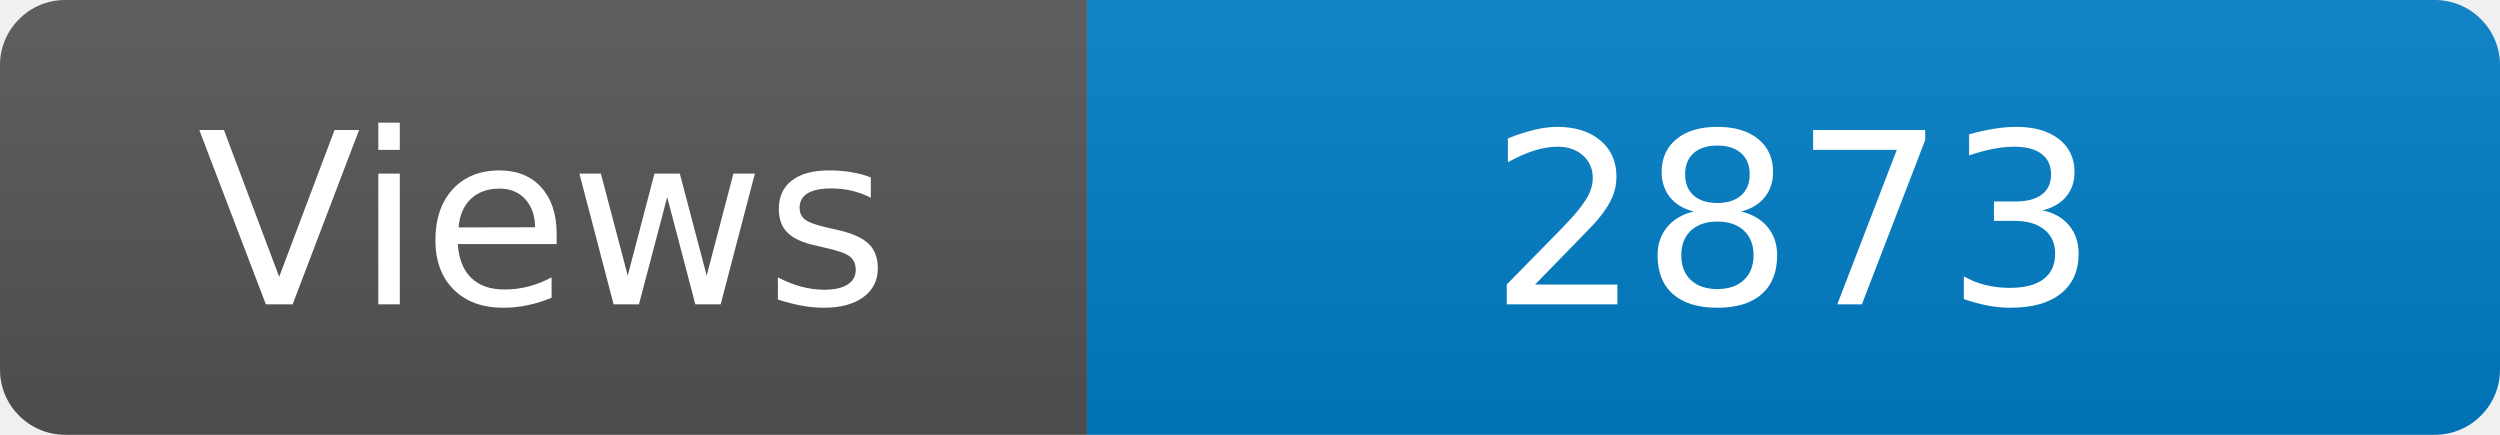
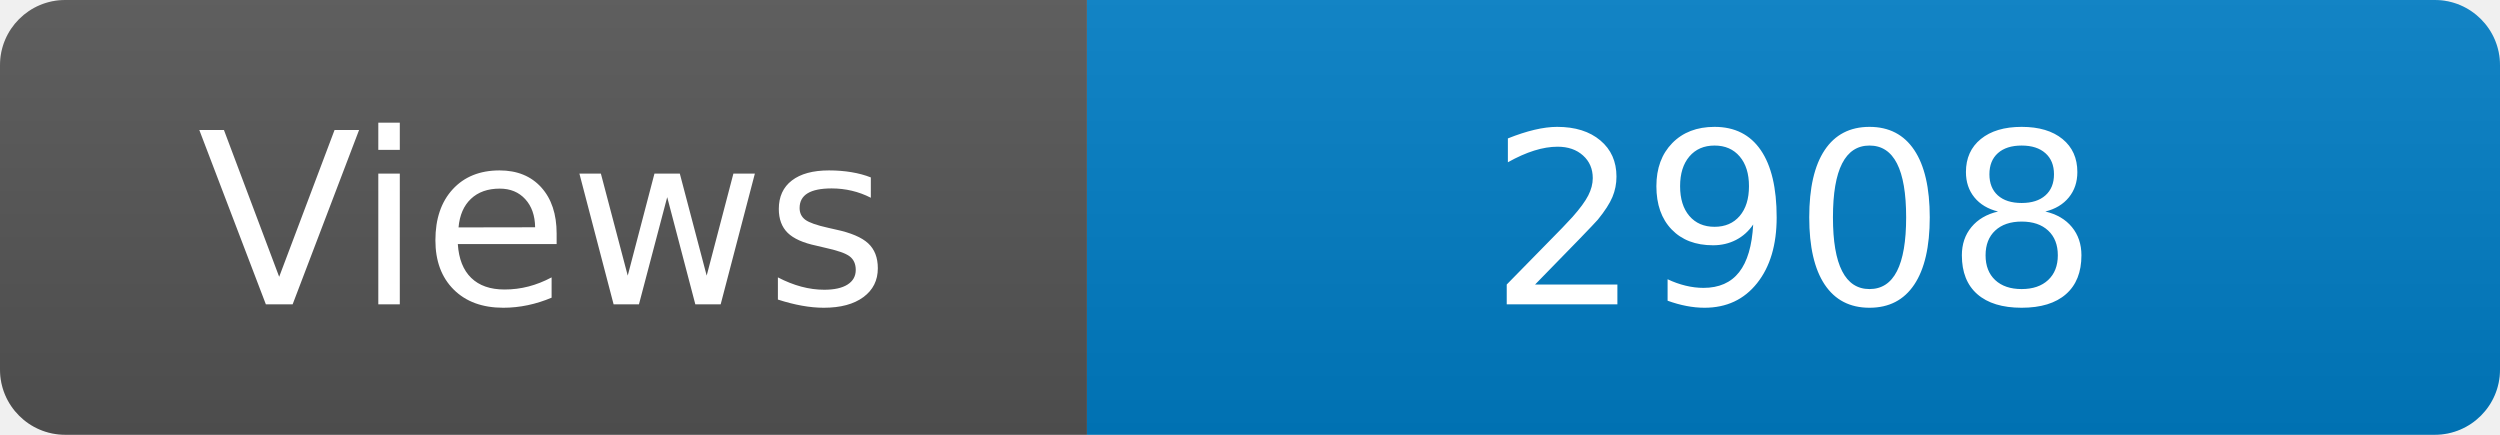
<svg xmlns="http://www.w3.org/2000/svg" width="115" height="20" role="img" aria-label="Maintained?: yes">
  <linearGradient id="s" x2="0" y2="100%">
    <stop offset="0" stop-color="#bbb" stop-opacity=".1" />
    <stop offset="1" stop-opacity=".1" />
  </linearGradient>
  <clipPath id="r">
    <rect width="115" height="20" rx="3" fill="#fff" />
  </clipPath>
  <g clip-path="url(#r)">
    <rect width="50" height="20" fill="#555" />
    <rect x="50" width="160" height="20" fill="#007ec6" />
    <rect width="115" height="20" fill="url(#s)" />
  </g>
  <g fill="#fff" text-anchor="middle" font-family="Verdana,Geneva,DejaVu Sans,sans-serif" font-size="110">
    <text x="250" y="140" transform="scale(.1)" fill="#fff">Views</text>
-     <text x="825" y="140" transform="scale(.1)" fill="#fff">2873</text>
+     <text x="825" y="140" transform="scale(.1)" fill="#fff">2908</text>
  </g>
</svg>
